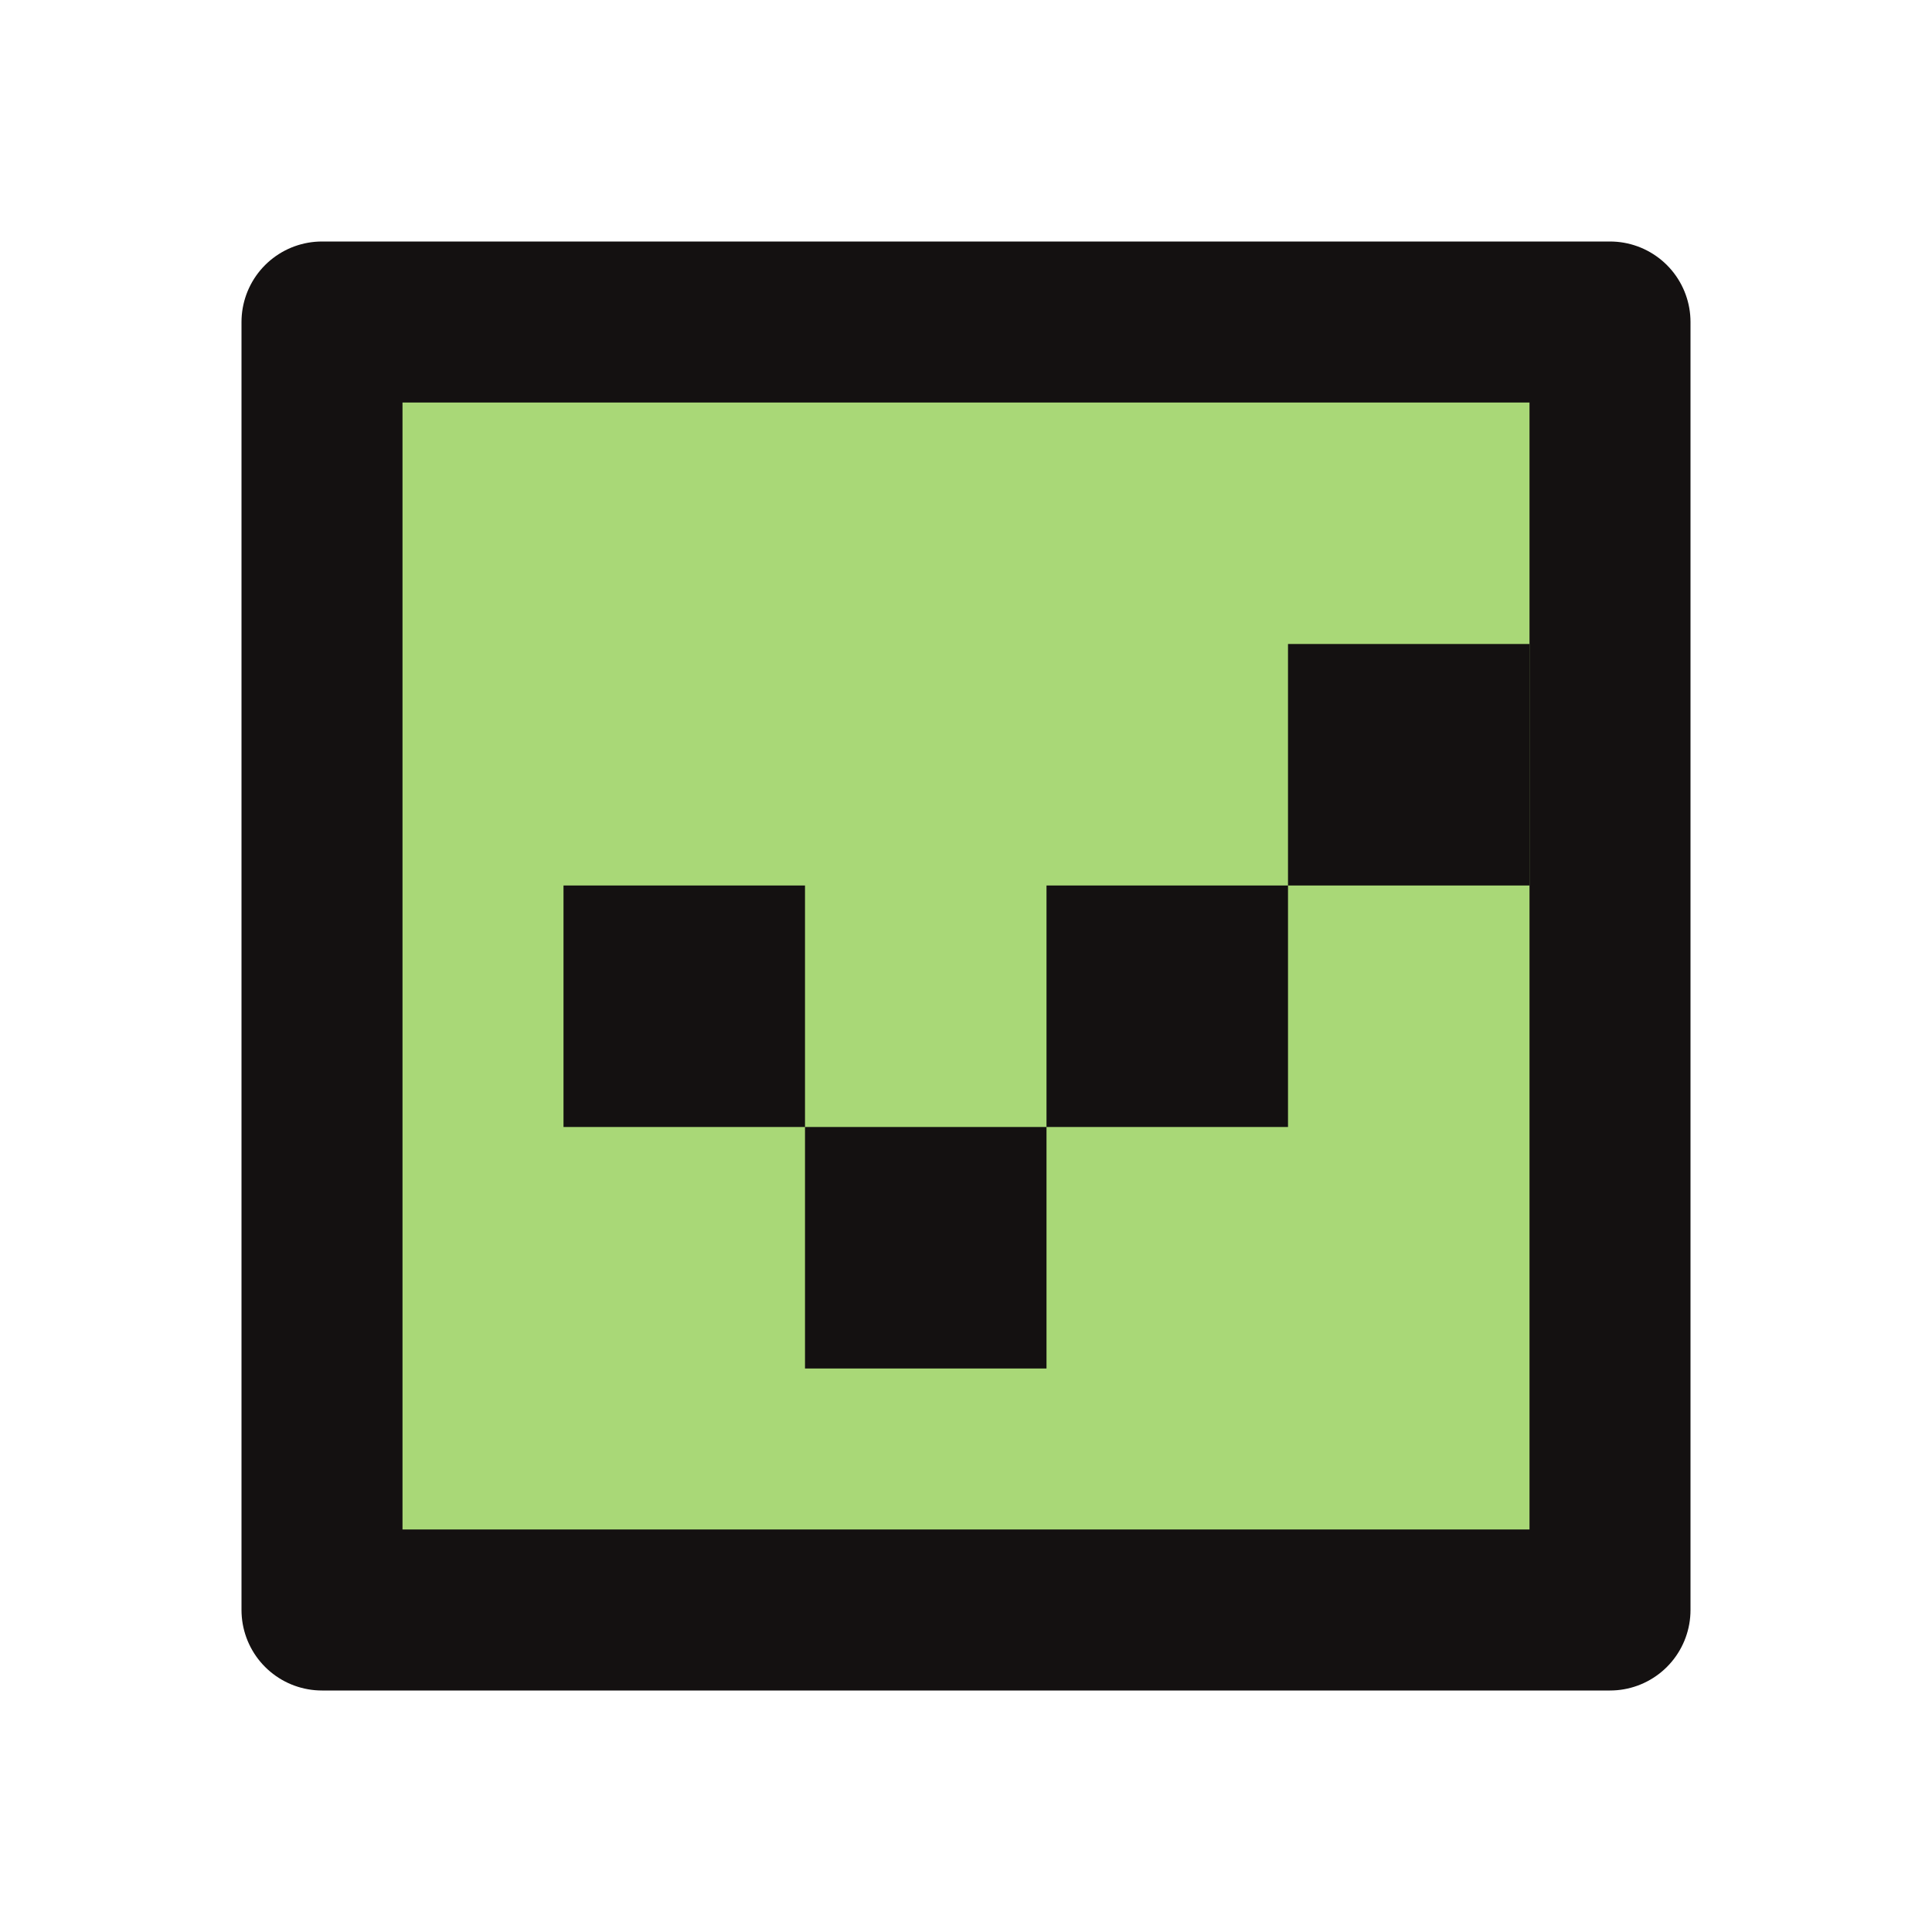
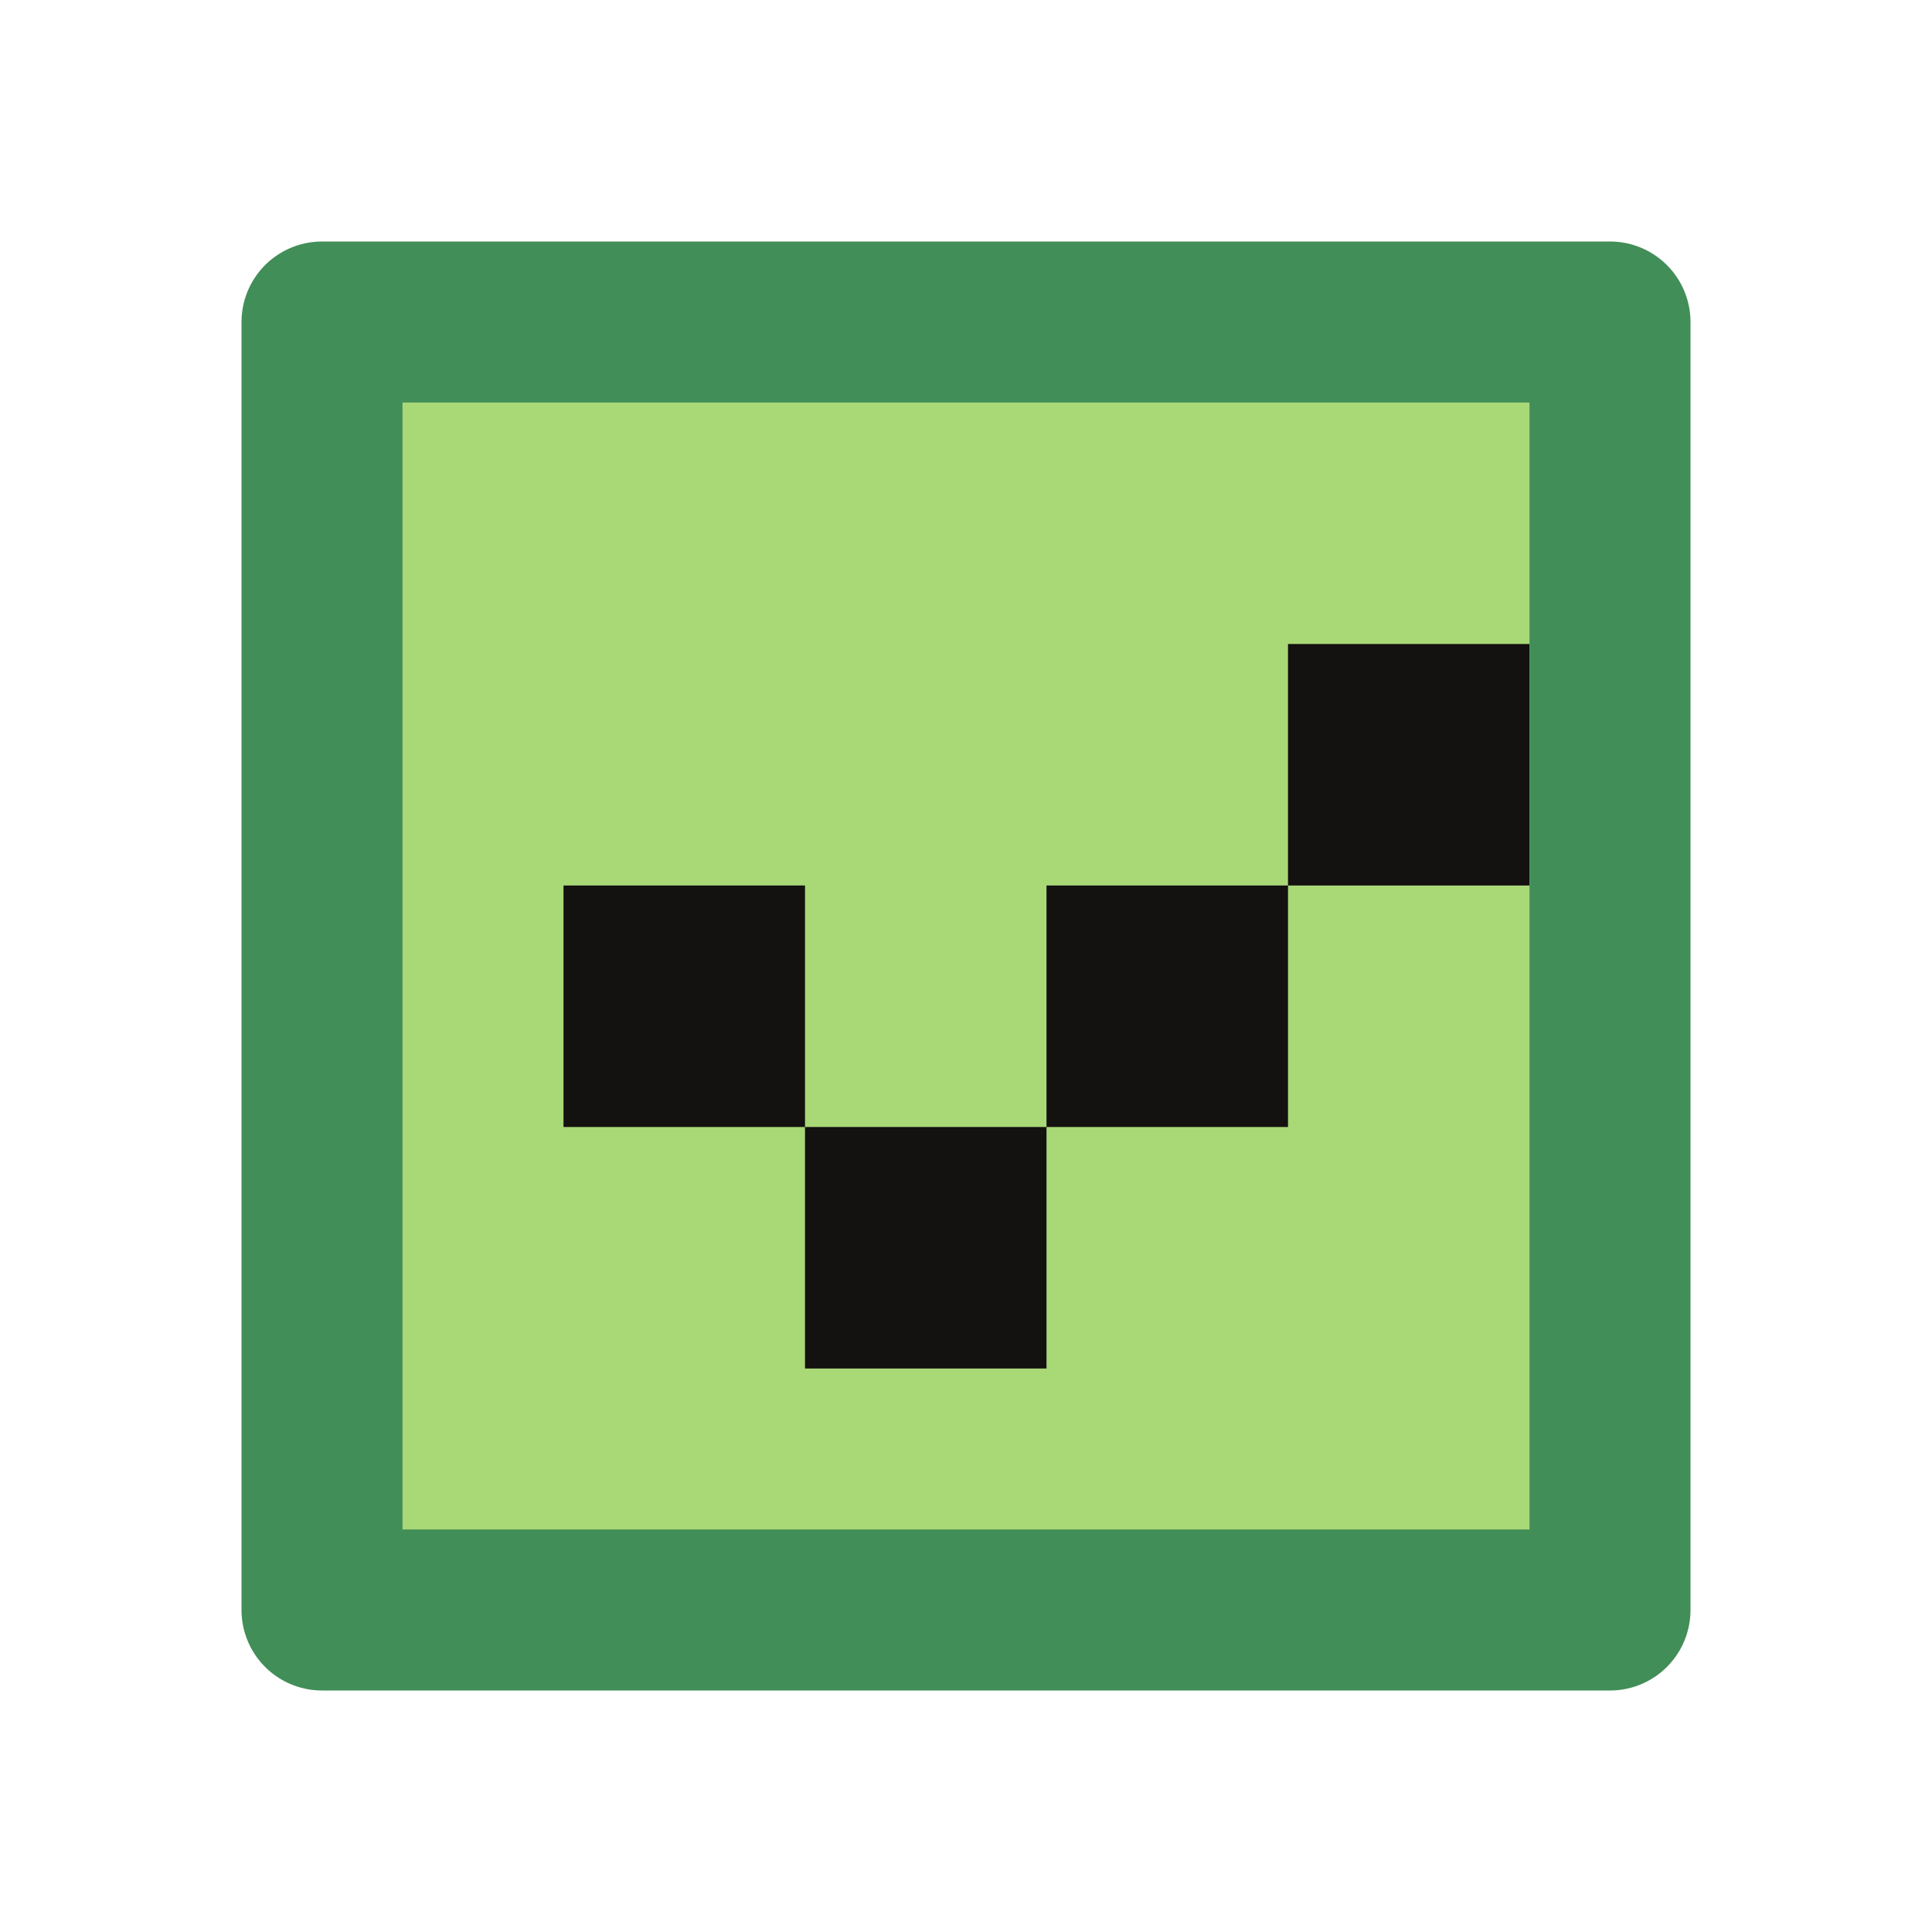
<svg xmlns="http://www.w3.org/2000/svg" fill="none" viewBox="0 0 24 24">
  <path fill="#A9D877" d="M4 4h16v16H4z" />
  <path fill="#141111" d="M7 11h3v3H7zM10 14h3v3h-3zM13 11h3v3h-3zM16 8h3v3h-3z" />
-   <path stroke="#141111" stroke-linejoin="round" stroke-width="2" d="M4 4h16v16H4z" />
+   <path stroke="#428E58" stroke-linejoin="round" stroke-width="2" d="M4 4h16v16H4z" />
</svg>
